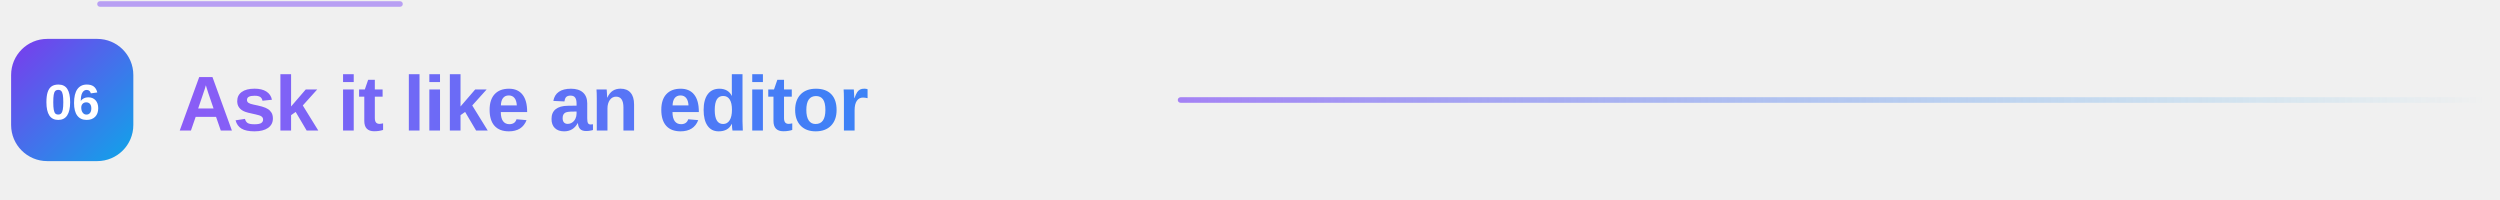
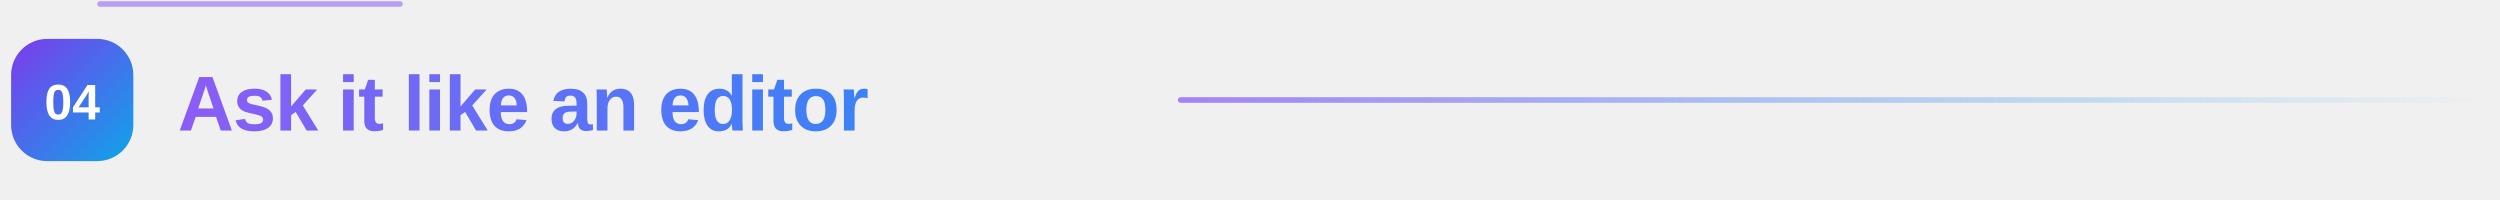
<svg xmlns="http://www.w3.org/2000/svg" width="900" height="72" viewBox="0 0 900 72" role="img" aria-label="Ask it like an editor" data-readme-motion="subtle">
  <defs>
    <linearGradient id="g" x1="0" y1="0" x2="1" y2="1">
      <stop offset="0" stop-color="#7c3aed" />
      <stop offset="1" stop-color="#0ea5e9" />
    </linearGradient>
    <linearGradient id="t" x1="0" y1="0" x2="1" y2="0">
      <stop offset="0" stop-color="#8b5cf6" />
      <stop offset="1" stop-color="#3b82f6" />
    </linearGradient>
    <linearGradient id="l" x1="0" y1="0" x2="1" y2="0">
      <stop offset="0" stop-color="#8b5cf6" stop-opacity="0.75" />
      <stop offset="1" stop-color="#0ea5e9" stop-opacity="0" />
    </linearGradient>
    <style>text { font-family: "Segoe UI", -apple-system, BlinkMacSystemFont, "Helvetica Neue", Arial, sans-serif; }</style>
  </defs>
  <rect x="4" y="14" width="44" height="44" rx="13" fill="url(#g)" />
-   <text x="26" y="43" text-anchor="middle" style="font-size:18px;font-weight:800;fill:#ffffff">06</text>
+   <text x="26" y="43" text-anchor="middle" style="font-size:18px;font-weight:800;fill:#ffffff">04</text>
  <text x="64" y="47" style="font-size:28px;font-weight:800;letter-spacing:-0.4px" fill="url(#t)">Ask it like an editor</text>
  <rect x="424" y="35" width="470" height="2" rx="1" fill="url(#l)" />
  <style data-readme-builder-motion="1">
@keyframes rb-accent {0%,100%{filter:brightness(1)}50%{filter:brightness(1.3)}}
@keyframes rb-trace {from{stroke-dashoffset:900}to{stroke-dashoffset:0}}
svg[data-readme-motion] .rb-motion-line{animation:rb-trace 2s ease-in-out 2;stroke-dasharray:108 900;stroke-dashoffset:0;opacity:.55}
svg[data-readme-motion] &gt; path,svg[data-readme-motion] &gt; g:not(.rb-motion-layer){animation:rb-accent 2s ease-in-out 2}
@media (prefers-reduced-motion:reduce){svg[data-readme-motion] .rb-motion-line,svg[data-readme-motion] &gt; path,svg[data-readme-motion] &gt; g:not(.rb-motion-layer){animation:none!important;filter:none!important}}
</style>
  <g class="rb-motion-layer" aria-hidden="true" pointer-events="none">
    <path class="rb-motion-line" d="M36 1.44h828" fill="none" stroke="#8b5cf6" stroke-width="2" stroke-linecap="round" />
  </g>
</svg>
